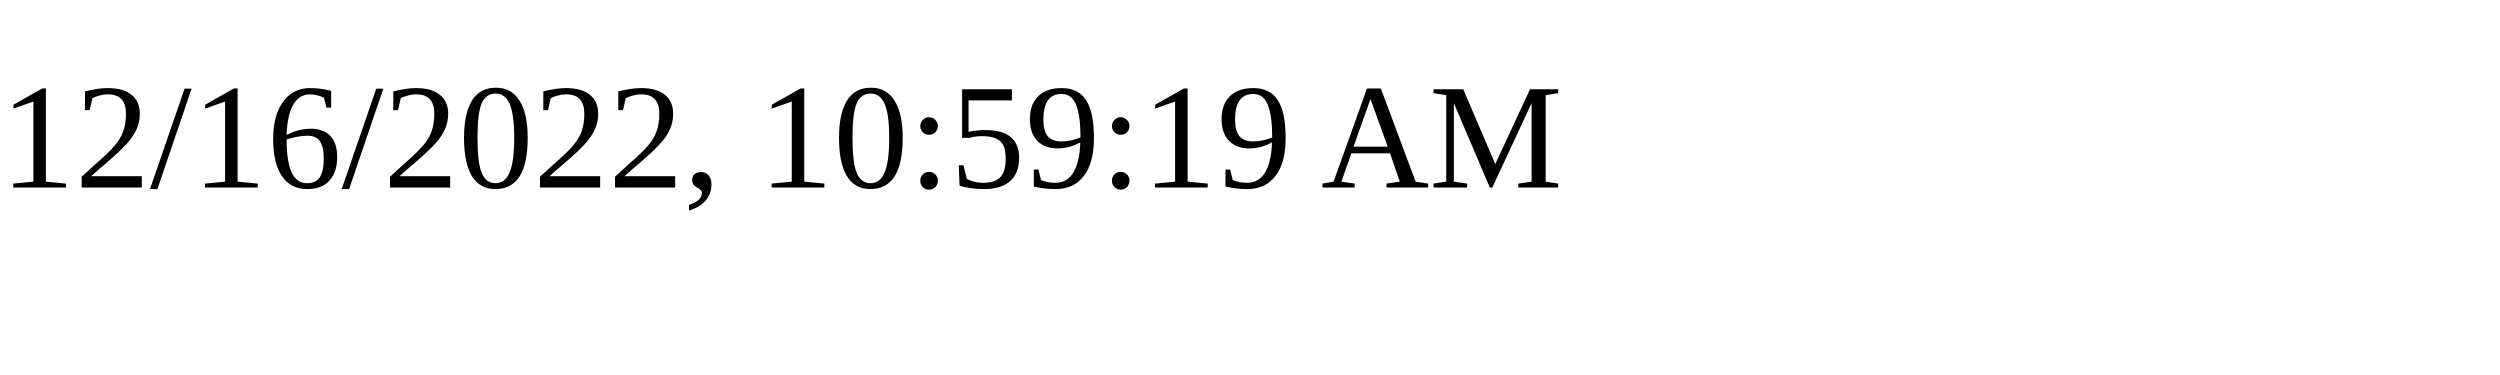
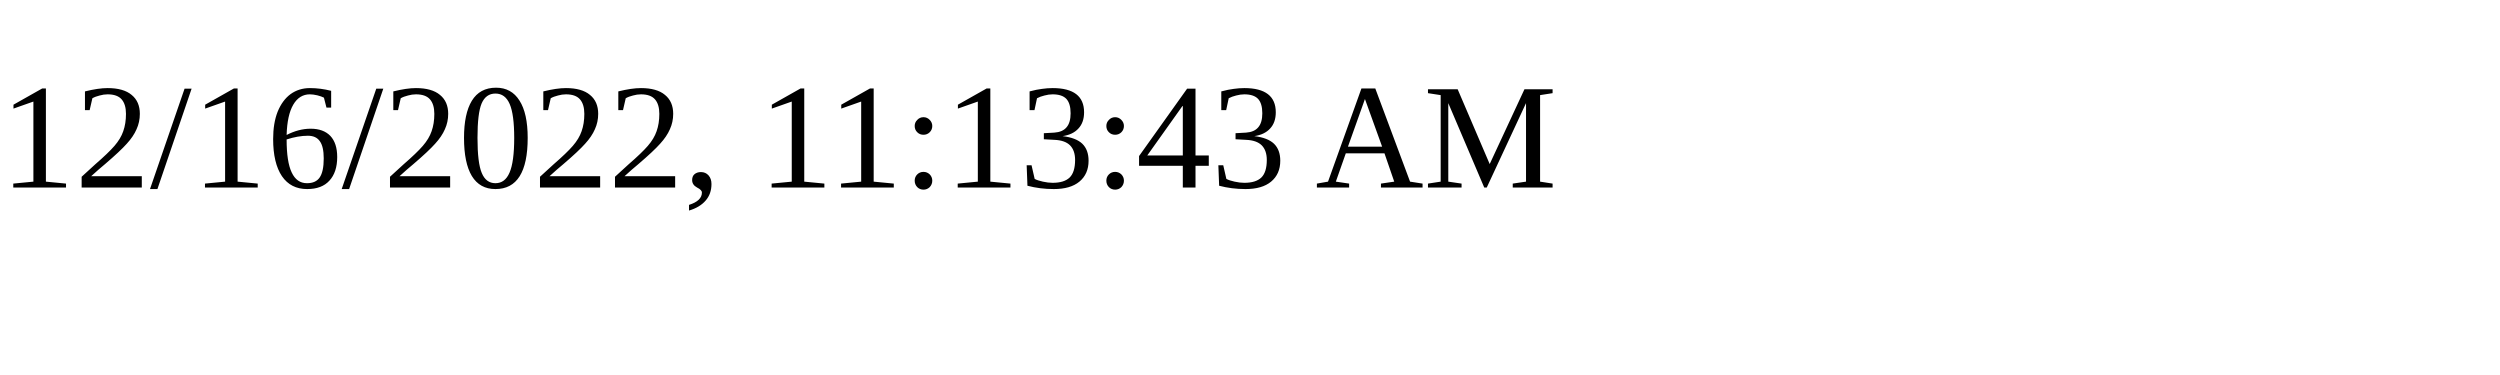
<svg xmlns="http://www.w3.org/2000/svg" height="30" width="200">
-   <text x="0" y="15">12/16/2022, 10:59:19 AM</text>
+   <text x="0" y="15">12/16/2022, 11:13:43 AM</text>
</svg>
